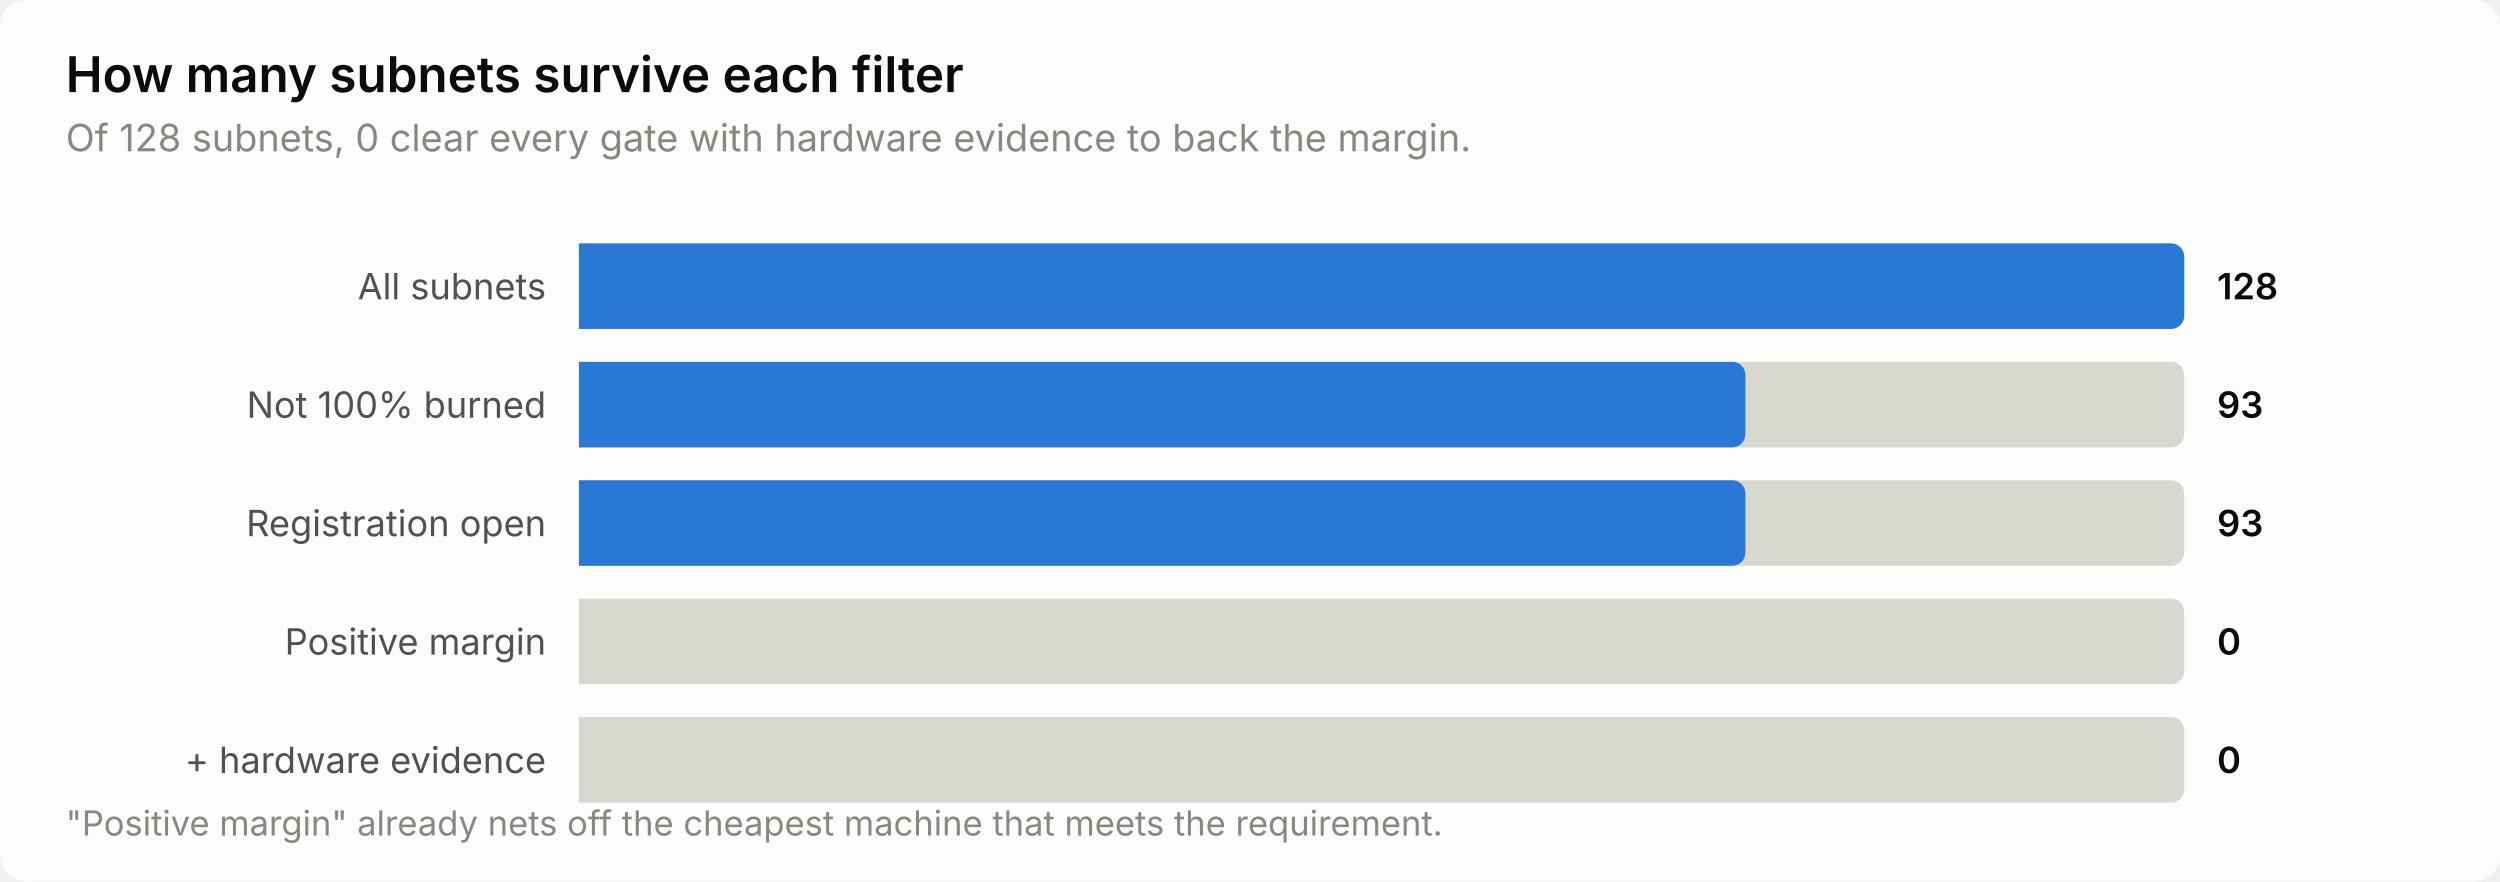
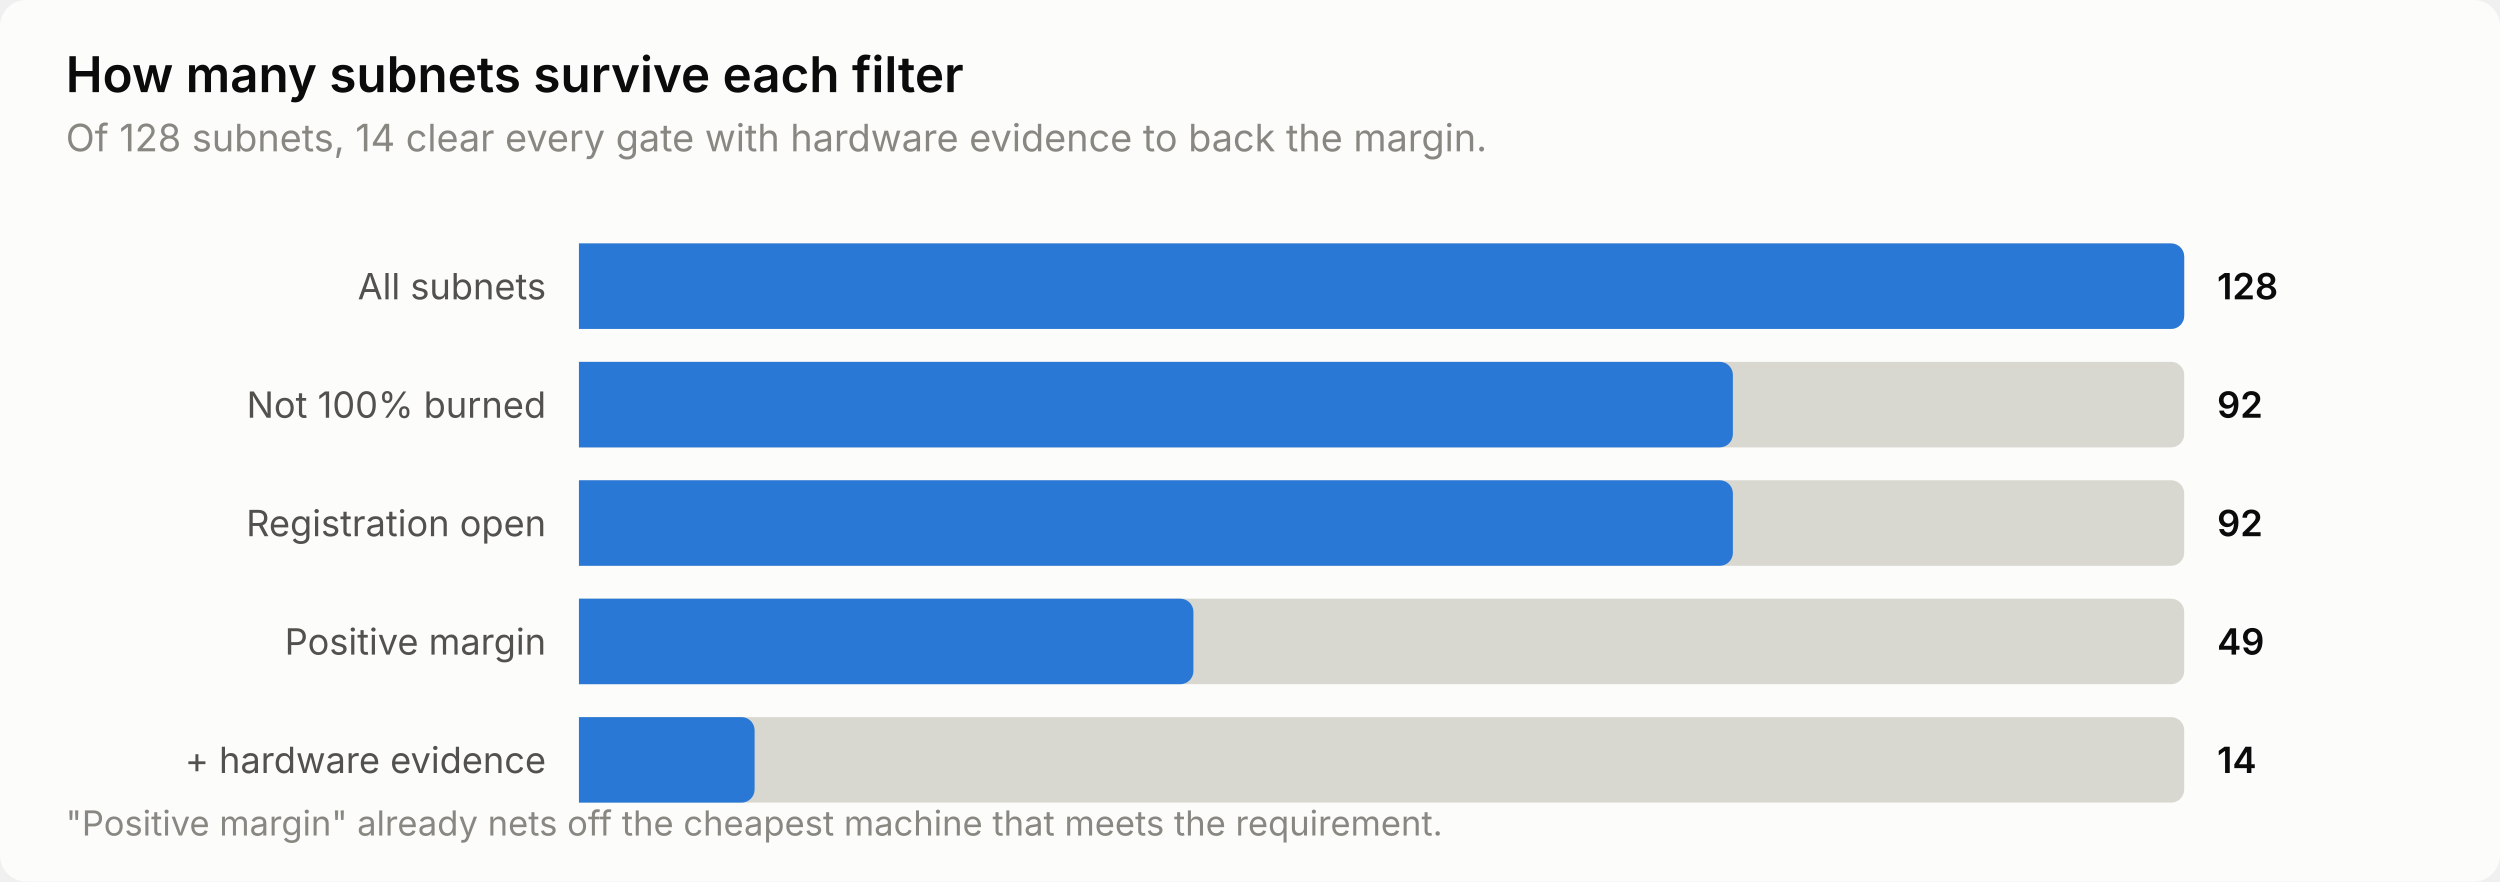
<svg xmlns="http://www.w3.org/2000/svg" width="760" height="268" viewBox="0 0 760 268" role="img" aria-label="How many subnets survive each filter">
  <style>
    text { font-family: system-ui, -apple-system, 'Segoe UI', sans-serif; }
    .t-title { font-size: 15px; font-weight: 600; }
    .t-sub { font-size: 11.5px; }
    .t-lab { font-size: 11px; }
    .t-val { font-size: 11px; font-weight: 600; font-variant-numeric: tabular-nums; }
    .t-tick { font-size: 10.5px; font-variant-numeric: tabular-nums; }

    .surface { fill: #fcfcfb; }
    .ink { fill: #0b0b0b; }
    .ink2 { fill: #52514e; }
    .muted { fill: #898781; }
    .grid { stroke: #e1e0d9; }
    .axis { stroke: #c3c2b7; }
    .accent { fill: #2a78d6; }
    .critical { fill: #d03b3b; }
    .deemph { fill: #d8d7d0; }

    @media (prefers-color-scheme: dark) {
      .surface { fill: #1a1a19; }
      .ink { fill: #ffffff; }
      .ink2 { fill: #c3c2b7; }
      .muted { fill: #898781; }
      .grid { stroke: #2c2c2a; }
      .axis { stroke: #383835; }
      .accent { fill: #3987e5; }
      .deemph { fill: #3a3a37; }
    }
</style>
  <rect class="surface" width="760" height="268" rx="8" />
  <text class="ink t-title" x="20" y="28">How many subnets survive each filter</text>
-   <text class="muted t-sub" x="20" y="46">Of 128 subnets, 0 clear every gate with hardware evidence to back the margin.</text>
+   <text class="muted t-sub" x="20" y="46">Of 128 subnets, 14 clear every gate with hardware evidence to back the margin.</text>
  <text class="ink2 t-lab" x="166" y="91" text-anchor="end">All subnets</text>
  <path class="deemph" d="M176.0,74.0 H660.0 a4.0,4.0 0 0 1 4.0,4.0 V96.0 a4.0,4.0 0 0 1 -4.0,4.0 H176.0 Z" />
  <path class="accent" d="M176.0,74.0 H660.0 a4.0,4.0 0 0 1 4.0,4.0 V96.0 a4.0,4.0 0 0 1 -4.0,4.0 H176.0 Z" />
  <text class="ink t-val" x="674" y="91">128</text>
  <text class="ink2 t-lab" x="166" y="127" text-anchor="end">Not 100% burned</text>
  <path class="deemph" d="M176.0,110.0 H660.0 a4.0,4.0 0 0 1 4.0,4.0 V132.0 a4.0,4.0 0 0 1 -4.0,4.0 H176.0 Z" />
-   <path class="accent" d="M176.0,110.0 H526.6 a4.0,4.0 0 0 1 4.0,4.0 V132.0 a4.0,4.0 0 0 1 -4.0,4.0 H176.0 Z" />
-   <text class="ink t-val" x="674" y="127">93</text>
+   <path class="accent" d="M176.0,110.0 H522.8 a4.0,4.0 0 0 1 4.0,4.0 V132.0 a4.0,4.0 0 0 1 -4.0,4.0 H176.0 Z" />
+   <text class="ink t-val" x="674" y="127">92</text>
  <text class="ink2 t-lab" x="166" y="163" text-anchor="end">Registration open</text>
  <path class="deemph" d="M176.0,146.0 H660.0 a4.0,4.0 0 0 1 4.0,4.0 V168.0 a4.0,4.0 0 0 1 -4.0,4.0 H176.0 Z" />
-   <path class="accent" d="M176.0,146.0 H526.6 a4.0,4.0 0 0 1 4.0,4.0 V168.0 a4.0,4.0 0 0 1 -4.0,4.0 H176.0 Z" />
-   <text class="ink t-val" x="674" y="163">93</text>
+   <path class="accent" d="M176.0,146.0 H522.8 a4.0,4.0 0 0 1 4.0,4.0 V168.0 a4.0,4.0 0 0 1 -4.0,4.0 H176.0 Z" />
+   <text class="ink t-val" x="674" y="163">92</text>
  <text class="ink2 t-lab" x="166" y="199" text-anchor="end">Positive margin</text>
  <path class="deemph" d="M176.0,182.0 H660.0 a4.0,4.0 0 0 1 4.0,4.0 V204.0 a4.0,4.0 0 0 1 -4.0,4.0 H176.0 Z" />
-   <text class="ink t-val" x="674" y="199">0</text>
+   <path class="accent" d="M176.0,182.0 H358.8 a4.0,4.0 0 0 1 4.0,4.0 V204.0 a4.0,4.0 0 0 1 -4.0,4.0 H176.0 Z" />
+   <text class="ink t-val" x="674" y="199">49</text>
  <text class="ink2 t-lab" x="166" y="235" text-anchor="end">+ hardware evidence</text>
  <path class="deemph" d="M176.0,218.0 H660.0 a4.0,4.0 0 0 1 4.0,4.0 V240.0 a4.0,4.0 0 0 1 -4.0,4.0 H176.0 Z" />
-   <text class="ink t-val" x="674" y="235">0</text>
+   <path class="accent" d="M176.0,218.0 H225.4 a4.0,4.0 0 0 1 4.0,4.0 V240.0 a4.0,4.0 0 0 1 -4.0,4.0 H176.0 Z" />
+   <text class="ink t-val" x="674" y="235">14</text>
  <text class="muted t-tick" x="20" y="254">"Positive margin" already nets off the cheapest machine that meets the requirement.</text>
</svg>
